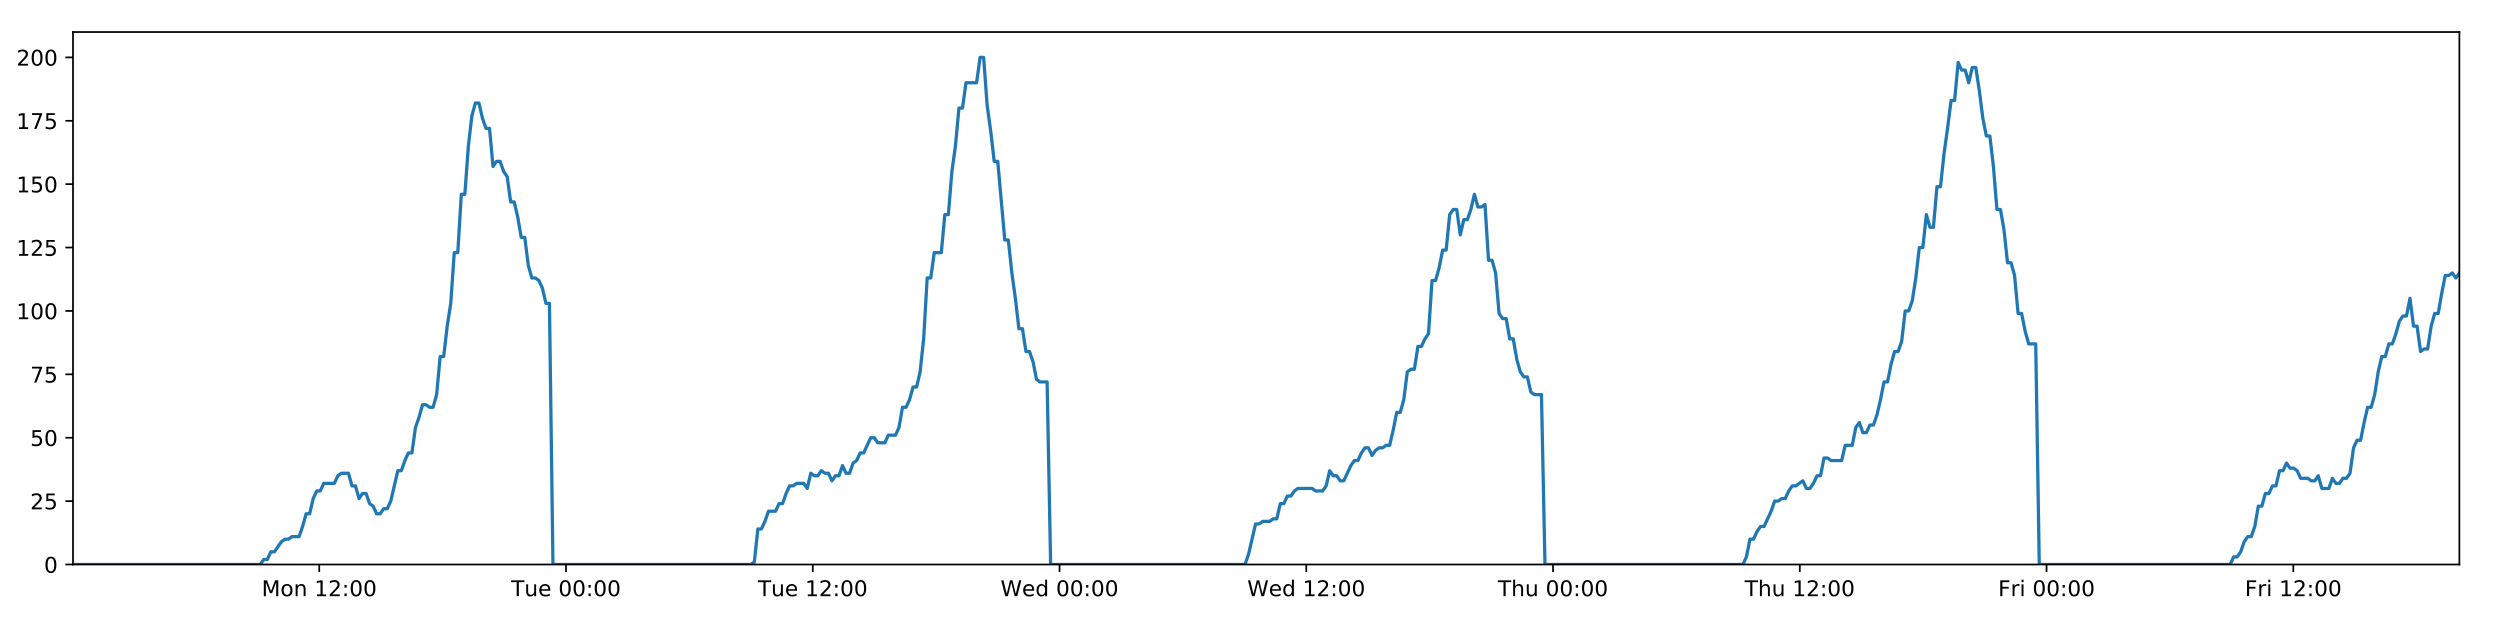
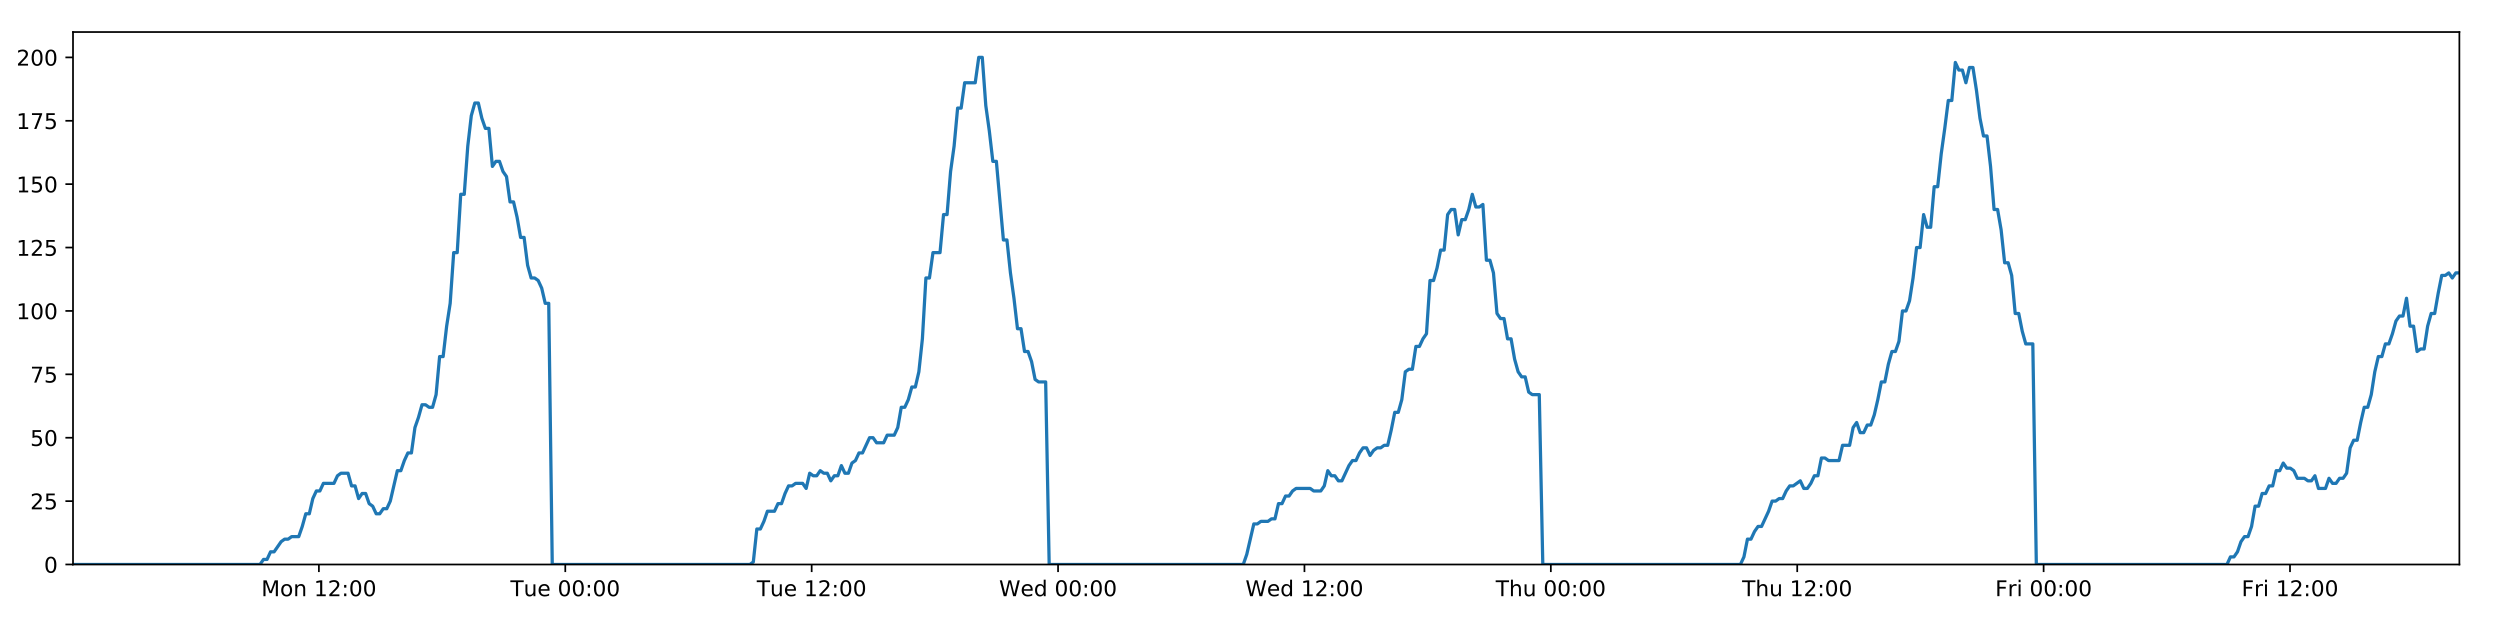
<svg xmlns="http://www.w3.org/2000/svg" xmlns:xlink="http://www.w3.org/1999/xlink" height="288pt" version="1.1" viewBox="0 0 1152 288" width="1152pt">
  <defs>
    <style type="text/css">
*{stroke-linecap:butt;stroke-linejoin:round;}
  </style>
  </defs>
  <g id="figure_1">
    <g id="patch_1">
      <path d="M 0 288  L 1152 288  L 1152 0  L 0 0  z " style="fill:#ffffff;" />
    </g>
    <g id="axes_1">
      <g id="patch_2">
        <path d="M 33.64 260.12  L 1133.28 260.12  L 1133.28 14.76  L 33.64 14.76  z " style="fill:#ffffff;" />
      </g>
      <g id="matplotlib.axis_1">
        <g id="xtick_1">
          <g id="line2d_1">
            <defs>
-               <path d="M 0 0  L 0 3.5  " id="m8db3d9009c" style="stroke:#000000;stroke-width:0.8;" />
-             </defs>
-             <g>
-               <use style="stroke:#000000;stroke-width:0.8;" x="147.115" xlink:href="#m8db3d9009c" y="260.12" />
+               <path d="M 0 0  L 0 3.5  " id="m911cddcd19" style="stroke:#000000;stroke-width:0.8;" />
+             </defs>
+             <g>
+               <use style="stroke:#000000;stroke-width:0.8;" x="146.946" xlink:href="#m911cddcd19" y="260.12" />
            </g>
          </g>
          <g id="text_1">
            <defs>
              <path d="M 9.812 72.906  L 24.516 72.906  L 43.109 23.297  L 61.812 72.906  L 76.516 72.906  L 76.516 0  L 66.891 0  L 66.891 64.016  L 48.094 14.016  L 38.188 14.016  L 19.391 64.016  L 19.391 0  L 9.812 0  z " id="DejaVuSans-77" />
              <path d="M 30.609 48.391  Q 23.391 48.391 19.188 42.75  Q 14.984 37.109 14.984 27.297  Q 14.984 17.484 19.156 11.844  Q 23.344 6.203 30.609 6.203  Q 37.797 6.203 41.984 11.859  Q 46.188 17.531 46.188 27.297  Q 46.188 37.016 41.984 42.703  Q 37.797 48.391 30.609 48.391  z M 30.609 56  Q 42.328 56 49.016 48.375  Q 55.719 40.766 55.719 27.297  Q 55.719 13.875 49.016 6.219  Q 42.328 -1.422 30.609 -1.422  Q 18.844 -1.422 12.172 6.219  Q 5.516 13.875 5.516 27.297  Q 5.516 40.766 12.172 48.375  Q 18.844 56 30.609 56  z " id="DejaVuSans-111" />
              <path d="M 54.891 33.016  L 54.891 0  L 45.906 0  L 45.906 32.719  Q 45.906 40.484 42.875 44.328  Q 39.844 48.188 33.797 48.188  Q 26.516 48.188 22.312 43.547  Q 18.109 38.922 18.109 30.906  L 18.109 0  L 9.078 0  L 9.078 54.688  L 18.109 54.688  L 18.109 46.188  Q 21.344 51.125 25.703 53.562  Q 30.078 56 35.797 56  Q 45.219 56 50.047 50.172  Q 54.891 44.344 54.891 33.016  z " id="DejaVuSans-110" />
              <path id="DejaVuSans-32" />
              <path d="M 12.406 8.297  L 28.516 8.297  L 28.516 63.922  L 10.984 60.406  L 10.984 69.391  L 28.422 72.906  L 38.281 72.906  L 38.281 8.297  L 54.391 8.297  L 54.391 0  L 12.406 0  z " id="DejaVuSans-49" />
              <path d="M 19.188 8.297  L 53.609 8.297  L 53.609 0  L 7.328 0  L 7.328 8.297  Q 12.938 14.109 22.625 23.891  Q 32.328 33.688 34.812 36.531  Q 39.547 41.844 41.422 45.531  Q 43.312 49.219 43.312 52.781  Q 43.312 58.594 39.234 62.25  Q 35.156 65.922 28.609 65.922  Q 23.969 65.922 18.812 64.312  Q 13.672 62.703 7.812 59.422  L 7.812 69.391  Q 13.766 71.781 18.938 73  Q 24.125 74.219 28.422 74.219  Q 39.75 74.219 46.484 68.547  Q 53.219 62.891 53.219 53.422  Q 53.219 48.922 51.531 44.891  Q 49.859 40.875 45.406 35.406  Q 44.188 33.984 37.641 27.219  Q 31.109 20.453 19.188 8.297  z " id="DejaVuSans-50" />
              <path d="M 11.719 12.406  L 22.016 12.406  L 22.016 0  L 11.719 0  z M 11.719 51.703  L 22.016 51.703  L 22.016 39.312  L 11.719 39.312  z " id="DejaVuSans-58" />
              <path d="M 31.781 66.406  Q 24.172 66.406 20.328 58.906  Q 16.5 51.422 16.5 36.375  Q 16.5 21.391 20.328 13.891  Q 24.172 6.391 31.781 6.391  Q 39.453 6.391 43.281 13.891  Q 47.125 21.391 47.125 36.375  Q 47.125 51.422 43.281 58.906  Q 39.453 66.406 31.781 66.406  z M 31.781 74.219  Q 44.047 74.219 50.516 64.516  Q 56.984 54.828 56.984 36.375  Q 56.984 17.969 50.516 8.266  Q 44.047 -1.422 31.781 -1.422  Q 19.531 -1.422 13.062 8.266  Q 6.594 17.969 6.594 36.375  Q 6.594 54.828 13.062 64.516  Q 19.531 74.219 31.781 74.219  z " id="DejaVuSans-48" />
            </defs>
-             <g transform="translate(120.5741 274.7184)scale(0.1 -0.1)">
+             <g transform="translate(120.4051 274.7184)scale(0.1 -0.1)">
              <use xlink:href="#DejaVuSans-77" />
              <use x="86.279" xlink:href="#DejaVuSans-111" />
              <use x="147.461" xlink:href="#DejaVuSans-110" />
              <use x="210.84" xlink:href="#DejaVuSans-32" />
              <use x="242.627" xlink:href="#DejaVuSans-49" />
              <use x="306.25" xlink:href="#DejaVuSans-50" />
              <use x="369.873" xlink:href="#DejaVuSans-58" />
              <use x="403.564" xlink:href="#DejaVuSans-48" />
              <use x="467.188" xlink:href="#DejaVuSans-48" />
            </g>
          </g>
        </g>
        <g id="xtick_2">
          <g id="line2d_2">
            <g>
-               <use style="stroke:#000000;stroke-width:0.8;" x="260.82" xlink:href="#m8db3d9009c" y="260.12" />
+               <use style="stroke:#000000;stroke-width:0.8;" x="260.482" xlink:href="#m911cddcd19" y="260.12" />
            </g>
          </g>
          <g id="text_2">
            <defs>
              <path d="M -0.297 72.906  L 61.375 72.906  L 61.375 64.594  L 35.5 64.594  L 35.5 0  L 25.594 0  L 25.594 64.594  L -0.297 64.594  z " id="DejaVuSans-84" />
              <path d="M 8.5 21.578  L 8.5 54.688  L 17.484 54.688  L 17.484 21.922  Q 17.484 14.156 20.5 10.266  Q 23.531 6.391 29.594 6.391  Q 36.859 6.391 41.078 11.031  Q 45.312 15.672 45.312 23.688  L 45.312 54.688  L 54.297 54.688  L 54.297 0  L 45.312 0  L 45.312 8.406  Q 42.047 3.422 37.719 1  Q 33.406 -1.422 27.688 -1.422  Q 18.266 -1.422 13.375 4.438  Q 8.5 10.297 8.5 21.578  z M 31.109 56  z " id="DejaVuSans-117" />
              <path d="M 56.203 29.594  L 56.203 25.203  L 14.891 25.203  Q 15.484 15.922 20.484 11.062  Q 25.484 6.203 34.422 6.203  Q 39.594 6.203 44.453 7.469  Q 49.312 8.734 54.109 11.281  L 54.109 2.781  Q 49.266 0.734 44.188 -0.344  Q 39.109 -1.422 33.891 -1.422  Q 20.797 -1.422 13.156 6.188  Q 5.516 13.812 5.516 26.812  Q 5.516 40.234 12.766 48.109  Q 20.016 56 32.328 56  Q 43.359 56 49.781 48.891  Q 56.203 41.797 56.203 29.594  z M 47.219 32.234  Q 47.125 39.594 43.094 43.984  Q 39.062 48.391 32.422 48.391  Q 24.906 48.391 20.391 44.141  Q 15.875 39.891 15.188 32.172  z " id="DejaVuSans-101" />
            </defs>
-             <g transform="translate(235.5339 274.7184)scale(0.1 -0.1)">
+             <g transform="translate(235.1958 274.7184)scale(0.1 -0.1)">
              <use xlink:href="#DejaVuSans-84" />
              <use x="60.85" xlink:href="#DejaVuSans-117" />
              <use x="124.229" xlink:href="#DejaVuSans-101" />
              <use x="185.752" xlink:href="#DejaVuSans-32" />
              <use x="217.539" xlink:href="#DejaVuSans-48" />
              <use x="281.162" xlink:href="#DejaVuSans-48" />
              <use x="344.785" xlink:href="#DejaVuSans-58" />
              <use x="378.477" xlink:href="#DejaVuSans-48" />
              <use x="442.1" xlink:href="#DejaVuSans-48" />
            </g>
          </g>
        </g>
        <g id="xtick_3">
          <g id="line2d_3">
            <g>
-               <use style="stroke:#000000;stroke-width:0.8;" x="374.525" xlink:href="#m8db3d9009c" y="260.12" />
+               <use style="stroke:#000000;stroke-width:0.8;" x="374.018" xlink:href="#m911cddcd19" y="260.12" />
            </g>
          </g>
          <g id="text_3">
-             <g transform="translate(349.2391 274.7184)scale(0.1 -0.1)">
+             <g transform="translate(348.7317 274.7184)scale(0.1 -0.1)">
              <use xlink:href="#DejaVuSans-84" />
              <use x="60.85" xlink:href="#DejaVuSans-117" />
              <use x="124.229" xlink:href="#DejaVuSans-101" />
              <use x="185.752" xlink:href="#DejaVuSans-32" />
              <use x="217.539" xlink:href="#DejaVuSans-49" />
              <use x="281.162" xlink:href="#DejaVuSans-50" />
              <use x="344.785" xlink:href="#DejaVuSans-58" />
              <use x="378.477" xlink:href="#DejaVuSans-48" />
              <use x="442.1" xlink:href="#DejaVuSans-48" />
            </g>
          </g>
        </g>
        <g id="xtick_4">
          <g id="line2d_4">
            <g>
-               <use style="stroke:#000000;stroke-width:0.8;" x="488.23" xlink:href="#m8db3d9009c" y="260.12" />
+               <use style="stroke:#000000;stroke-width:0.8;" x="487.554" xlink:href="#m911cddcd19" y="260.12" />
            </g>
          </g>
          <g id="text_4">
            <defs>
              <path d="M 3.328 72.906  L 13.281 72.906  L 28.609 11.281  L 43.891 72.906  L 54.984 72.906  L 70.312 11.281  L 85.594 72.906  L 95.609 72.906  L 77.297 0  L 64.891 0  L 49.516 63.281  L 33.984 0  L 21.578 0  z " id="DejaVuSans-87" />
              <path d="M 45.406 46.391  L 45.406 75.984  L 54.391 75.984  L 54.391 0  L 45.406 0  L 45.406 8.203  Q 42.578 3.328 38.25 0.953  Q 33.938 -1.422 27.875 -1.422  Q 17.969 -1.422 11.734 6.484  Q 5.516 14.406 5.516 27.297  Q 5.516 40.188 11.734 48.094  Q 17.969 56 27.875 56  Q 33.938 56 38.25 53.625  Q 42.578 51.266 45.406 46.391  z M 14.797 27.297  Q 14.797 17.391 18.875 11.75  Q 22.953 6.109 30.078 6.109  Q 37.203 6.109 41.297 11.75  Q 45.406 17.391 45.406 27.297  Q 45.406 37.203 41.297 42.844  Q 37.203 48.484 30.078 48.484  Q 22.953 48.484 18.875 42.844  Q 14.797 37.203 14.797 27.297  z " id="DejaVuSans-100" />
            </defs>
-             <g transform="translate(461.0412 274.7184)scale(0.1 -0.1)">
+             <g transform="translate(460.3645 274.7184)scale(0.1 -0.1)">
              <use xlink:href="#DejaVuSans-87" />
              <use x="98.799" xlink:href="#DejaVuSans-101" />
              <use x="160.322" xlink:href="#DejaVuSans-100" />
              <use x="223.799" xlink:href="#DejaVuSans-32" />
              <use x="255.586" xlink:href="#DejaVuSans-48" />
              <use x="319.209" xlink:href="#DejaVuSans-48" />
              <use x="382.832" xlink:href="#DejaVuSans-58" />
              <use x="416.523" xlink:href="#DejaVuSans-48" />
              <use x="480.146" xlink:href="#DejaVuSans-48" />
            </g>
          </g>
        </g>
        <g id="xtick_5">
          <g id="line2d_5">
            <g>
-               <use style="stroke:#000000;stroke-width:0.8;" x="601.935" xlink:href="#m8db3d9009c" y="260.12" />
+               <use style="stroke:#000000;stroke-width:0.8;" x="601.09" xlink:href="#m911cddcd19" y="260.12" />
            </g>
          </g>
          <g id="text_5">
-             <g transform="translate(574.7464 274.7184)scale(0.1 -0.1)">
+             <g transform="translate(573.9004 274.7184)scale(0.1 -0.1)">
              <use xlink:href="#DejaVuSans-87" />
              <use x="98.799" xlink:href="#DejaVuSans-101" />
              <use x="160.322" xlink:href="#DejaVuSans-100" />
              <use x="223.799" xlink:href="#DejaVuSans-32" />
              <use x="255.586" xlink:href="#DejaVuSans-49" />
              <use x="319.209" xlink:href="#DejaVuSans-50" />
              <use x="382.832" xlink:href="#DejaVuSans-58" />
              <use x="416.523" xlink:href="#DejaVuSans-48" />
              <use x="480.146" xlink:href="#DejaVuSans-48" />
            </g>
          </g>
        </g>
        <g id="xtick_6">
          <g id="line2d_6">
            <g>
-               <use style="stroke:#000000;stroke-width:0.8;" x="715.641" xlink:href="#m8db3d9009c" y="260.12" />
+               <use style="stroke:#000000;stroke-width:0.8;" x="714.625" xlink:href="#m911cddcd19" y="260.12" />
            </g>
          </g>
          <g id="text_6">
            <defs>
              <path d="M 54.891 33.016  L 54.891 0  L 45.906 0  L 45.906 32.719  Q 45.906 40.484 42.875 44.328  Q 39.844 48.188 33.797 48.188  Q 26.516 48.188 22.312 43.547  Q 18.109 38.922 18.109 30.906  L 18.109 0  L 9.078 0  L 9.078 75.984  L 18.109 75.984  L 18.109 46.188  Q 21.344 51.125 25.703 53.562  Q 30.078 56 35.797 56  Q 45.219 56 50.047 50.172  Q 54.891 44.344 54.891 33.016  z " id="DejaVuSans-104" />
            </defs>
-             <g transform="translate(690.2508 274.7184)scale(0.1 -0.1)">
+             <g transform="translate(689.2356 274.7184)scale(0.1 -0.1)">
              <use xlink:href="#DejaVuSans-84" />
              <use x="61.084" xlink:href="#DejaVuSans-104" />
              <use x="124.463" xlink:href="#DejaVuSans-117" />
              <use x="187.842" xlink:href="#DejaVuSans-32" />
              <use x="219.629" xlink:href="#DejaVuSans-48" />
              <use x="283.252" xlink:href="#DejaVuSans-48" />
              <use x="346.875" xlink:href="#DejaVuSans-58" />
              <use x="380.566" xlink:href="#DejaVuSans-48" />
              <use x="444.189" xlink:href="#DejaVuSans-48" />
            </g>
          </g>
        </g>
        <g id="xtick_7">
          <g id="line2d_7">
            <g>
-               <use style="stroke:#000000;stroke-width:0.8;" x="829.346" xlink:href="#m8db3d9009c" y="260.12" />
+               <use style="stroke:#000000;stroke-width:0.8;" x="828.161" xlink:href="#m911cddcd19" y="260.12" />
            </g>
          </g>
          <g id="text_7">
-             <g transform="translate(803.956 274.7184)scale(0.1 -0.1)">
+             <g transform="translate(802.7715 274.7184)scale(0.1 -0.1)">
              <use xlink:href="#DejaVuSans-84" />
              <use x="61.084" xlink:href="#DejaVuSans-104" />
              <use x="124.463" xlink:href="#DejaVuSans-117" />
              <use x="187.842" xlink:href="#DejaVuSans-32" />
              <use x="219.629" xlink:href="#DejaVuSans-49" />
              <use x="283.252" xlink:href="#DejaVuSans-50" />
              <use x="346.875" xlink:href="#DejaVuSans-58" />
              <use x="380.566" xlink:href="#DejaVuSans-48" />
              <use x="444.189" xlink:href="#DejaVuSans-48" />
            </g>
          </g>
        </g>
        <g id="xtick_8">
          <g id="line2d_8">
            <g>
-               <use style="stroke:#000000;stroke-width:0.8;" x="943.051" xlink:href="#m8db3d9009c" y="260.12" />
+               <use style="stroke:#000000;stroke-width:0.8;" x="941.697" xlink:href="#m911cddcd19" y="260.12" />
            </g>
          </g>
          <g id="text_8">
            <defs>
              <path d="M 9.812 72.906  L 51.703 72.906  L 51.703 64.594  L 19.672 64.594  L 19.672 43.109  L 48.578 43.109  L 48.578 34.812  L 19.672 34.812  L 19.672 0  L 9.812 0  z " id="DejaVuSans-70" />
              <path d="M 41.109 46.297  Q 39.594 47.172 37.812 47.578  Q 36.031 48 33.891 48  Q 26.266 48 22.188 43.047  Q 18.109 38.094 18.109 28.812  L 18.109 0  L 9.078 0  L 9.078 54.688  L 18.109 54.688  L 18.109 46.188  Q 20.953 51.172 25.484 53.578  Q 30.031 56 36.531 56  Q 37.453 56 38.578 55.875  Q 39.703 55.766 41.062 55.516  z " id="DejaVuSans-114" />
              <path d="M 9.422 54.688  L 18.406 54.688  L 18.406 0  L 9.422 0  z M 9.422 75.984  L 18.406 75.984  L 18.406 64.594  L 9.422 64.594  z " id="DejaVuSans-105" />
            </defs>
-             <g transform="translate(920.7378 274.7184)scale(0.1 -0.1)">
+             <g transform="translate(919.384 274.7184)scale(0.1 -0.1)">
              <use xlink:href="#DejaVuSans-70" />
              <use x="57.41" xlink:href="#DejaVuSans-114" />
              <use x="98.523" xlink:href="#DejaVuSans-105" />
              <use x="126.307" xlink:href="#DejaVuSans-32" />
              <use x="158.094" xlink:href="#DejaVuSans-48" />
              <use x="221.717" xlink:href="#DejaVuSans-48" />
              <use x="285.34" xlink:href="#DejaVuSans-58" />
              <use x="319.031" xlink:href="#DejaVuSans-48" />
              <use x="382.654" xlink:href="#DejaVuSans-48" />
            </g>
          </g>
        </g>
        <g id="xtick_9">
          <g id="line2d_9">
            <g>
-               <use style="stroke:#000000;stroke-width:0.8;" x="1056.756" xlink:href="#m8db3d9009c" y="260.12" />
+               <use style="stroke:#000000;stroke-width:0.8;" x="1055.233" xlink:href="#m911cddcd19" y="260.12" />
            </g>
          </g>
          <g id="text_9">
-             <g transform="translate(1034.443 274.7184)scale(0.1 -0.1)">
+             <g transform="translate(1032.92 274.7184)scale(0.1 -0.1)">
              <use xlink:href="#DejaVuSans-70" />
              <use x="57.41" xlink:href="#DejaVuSans-114" />
              <use x="98.523" xlink:href="#DejaVuSans-105" />
              <use x="126.307" xlink:href="#DejaVuSans-32" />
              <use x="158.094" xlink:href="#DejaVuSans-49" />
              <use x="221.717" xlink:href="#DejaVuSans-50" />
              <use x="285.34" xlink:href="#DejaVuSans-58" />
              <use x="319.031" xlink:href="#DejaVuSans-48" />
              <use x="382.654" xlink:href="#DejaVuSans-48" />
            </g>
          </g>
        </g>
      </g>
      <g id="matplotlib.axis_2">
        <g id="ytick_1">
          <g id="line2d_10">
            <defs>
-               <path d="M 0 0  L -3.5 0  " id="m1afb67e8e8" style="stroke:#000000;stroke-width:0.8;" />
-             </defs>
-             <g>
-               <use style="stroke:#000000;stroke-width:0.8;" x="33.64" xlink:href="#m1afb67e8e8" y="260.12" />
+               <path d="M 0 0  L -3.5 0  " id="m5420ac253d" style="stroke:#000000;stroke-width:0.8;" />
+             </defs>
+             <g>
+               <use style="stroke:#000000;stroke-width:0.8;" x="33.64" xlink:href="#m5420ac253d" y="260.12" />
            </g>
          </g>
          <g id="text_10">
            <g transform="translate(20.2775 263.9192)scale(0.1 -0.1)">
              <use xlink:href="#DejaVuSans-48" />
            </g>
          </g>
        </g>
        <g id="ytick_2">
          <g id="line2d_11">
            <g>
-               <use style="stroke:#000000;stroke-width:0.8;" x="33.64" xlink:href="#m1afb67e8e8" y="230.91" />
+               <use style="stroke:#000000;stroke-width:0.8;" x="33.64" xlink:href="#m5420ac253d" y="230.91" />
            </g>
          </g>
          <g id="text_11">
            <defs>
              <path d="M 10.797 72.906  L 49.516 72.906  L 49.516 64.594  L 19.828 64.594  L 19.828 46.734  Q 21.969 47.469 24.109 47.828  Q 26.266 48.188 28.422 48.188  Q 40.625 48.188 47.75 41.5  Q 54.891 34.812 54.891 23.391  Q 54.891 11.625 47.562 5.094  Q 40.234 -1.422 26.906 -1.422  Q 22.312 -1.422 17.547 -0.641  Q 12.797 0.141 7.719 1.703  L 7.719 11.625  Q 12.109 9.234 16.797 8.062  Q 21.484 6.891 26.703 6.891  Q 35.156 6.891 40.078 11.328  Q 45.016 15.766 45.016 23.391  Q 45.016 31 40.078 35.438  Q 35.156 39.891 26.703 39.891  Q 22.75 39.891 18.812 39.016  Q 14.891 38.141 10.797 36.281  z " id="DejaVuSans-53" />
            </defs>
            <g transform="translate(13.915 234.7097)scale(0.1 -0.1)">
              <use xlink:href="#DejaVuSans-50" />
              <use x="63.623" xlink:href="#DejaVuSans-53" />
            </g>
          </g>
        </g>
        <g id="ytick_3">
          <g id="line2d_12">
            <g>
-               <use style="stroke:#000000;stroke-width:0.8;" x="33.64" xlink:href="#m1afb67e8e8" y="201.701" />
+               <use style="stroke:#000000;stroke-width:0.8;" x="33.64" xlink:href="#m5420ac253d" y="201.701" />
            </g>
          </g>
          <g id="text_12">
            <g transform="translate(13.915 205.5002)scale(0.1 -0.1)">
              <use xlink:href="#DejaVuSans-53" />
              <use x="63.623" xlink:href="#DejaVuSans-48" />
            </g>
          </g>
        </g>
        <g id="ytick_4">
          <g id="line2d_13">
            <g>
-               <use style="stroke:#000000;stroke-width:0.8;" x="33.64" xlink:href="#m1afb67e8e8" y="172.491" />
+               <use style="stroke:#000000;stroke-width:0.8;" x="33.64" xlink:href="#m5420ac253d" y="172.491" />
            </g>
          </g>
          <g id="text_13">
            <defs>
              <path d="M 8.203 72.906  L 55.078 72.906  L 55.078 68.703  L 28.609 0  L 18.312 0  L 43.219 64.594  L 8.203 64.594  z " id="DejaVuSans-55" />
            </defs>
            <g transform="translate(13.915 176.2906)scale(0.1 -0.1)">
              <use xlink:href="#DejaVuSans-55" />
              <use x="63.623" xlink:href="#DejaVuSans-53" />
            </g>
          </g>
        </g>
        <g id="ytick_5">
          <g id="line2d_14">
            <g>
-               <use style="stroke:#000000;stroke-width:0.8;" x="33.64" xlink:href="#m1afb67e8e8" y="143.282" />
+               <use style="stroke:#000000;stroke-width:0.8;" x="33.64" xlink:href="#m5420ac253d" y="143.282" />
            </g>
          </g>
          <g id="text_14">
            <g transform="translate(7.5525 147.0811)scale(0.1 -0.1)">
              <use xlink:href="#DejaVuSans-49" />
              <use x="63.623" xlink:href="#DejaVuSans-48" />
              <use x="127.246" xlink:href="#DejaVuSans-48" />
            </g>
          </g>
        </g>
        <g id="ytick_6">
          <g id="line2d_15">
            <g>
-               <use style="stroke:#000000;stroke-width:0.8;" x="33.64" xlink:href="#m1afb67e8e8" y="114.072" />
+               <use style="stroke:#000000;stroke-width:0.8;" x="33.64" xlink:href="#m5420ac253d" y="114.072" />
            </g>
          </g>
          <g id="text_15">
            <g transform="translate(7.5525 117.8716)scale(0.1 -0.1)">
              <use xlink:href="#DejaVuSans-49" />
              <use x="63.623" xlink:href="#DejaVuSans-50" />
              <use x="127.246" xlink:href="#DejaVuSans-53" />
            </g>
          </g>
        </g>
        <g id="ytick_7">
          <g id="line2d_16">
            <g>
-               <use style="stroke:#000000;stroke-width:0.8;" x="33.64" xlink:href="#m1afb67e8e8" y="84.863" />
+               <use style="stroke:#000000;stroke-width:0.8;" x="33.64" xlink:href="#m5420ac253d" y="84.863" />
            </g>
          </g>
          <g id="text_16">
            <g transform="translate(7.5525 88.66208)scale(0.1 -0.1)">
              <use xlink:href="#DejaVuSans-49" />
              <use x="63.623" xlink:href="#DejaVuSans-53" />
              <use x="127.246" xlink:href="#DejaVuSans-48" />
            </g>
          </g>
        </g>
        <g id="ytick_8">
          <g id="line2d_17">
            <g>
-               <use style="stroke:#000000;stroke-width:0.8;" x="33.64" xlink:href="#m1afb67e8e8" y="55.653" />
+               <use style="stroke:#000000;stroke-width:0.8;" x="33.64" xlink:href="#m5420ac253d" y="55.653" />
            </g>
          </g>
          <g id="text_17">
            <g transform="translate(7.5525 59.45255)scale(0.1 -0.1)">
              <use xlink:href="#DejaVuSans-49" />
              <use x="63.623" xlink:href="#DejaVuSans-55" />
              <use x="127.246" xlink:href="#DejaVuSans-53" />
            </g>
          </g>
        </g>
        <g id="ytick_9">
          <g id="line2d_18">
            <g>
-               <use style="stroke:#000000;stroke-width:0.8;" x="33.64" xlink:href="#m1afb67e8e8" y="26.444" />
+               <use style="stroke:#000000;stroke-width:0.8;" x="33.64" xlink:href="#m5420ac253d" y="26.444" />
            </g>
          </g>
          <g id="text_18">
            <g transform="translate(7.5525 30.24303)scale(0.1 -0.1)">
              <use xlink:href="#DejaVuSans-50" />
              <use x="63.623" xlink:href="#DejaVuSans-48" />
              <use x="127.246" xlink:href="#DejaVuSans-48" />
            </g>
          </g>
        </g>
      </g>
      <g id="line2d_19">
-         <path clip-path="url(#p292666fb9c)" d="M 33.64 260.12  L 119.929 260.12  L 121.555 257.783  L 123.182 257.783  L 124.808 254.278  L 126.435 254.278  L 129.685 249.605  L 131.311 248.436  L 132.936 248.436  L 134.56 247.268  L 137.811 247.268  L 139.437 242.594  L 141.062 236.752  L 142.686 236.752  L 144.312 229.742  L 145.939 226.237  L 147.564 226.237  L 149.189 222.732  L 154.063 222.732  L 155.688 219.227  L 157.312 218.058  L 160.563 218.058  L 162.187 223.9  L 163.812 223.9  L 165.439 229.742  L 167.064 227.405  L 168.689 227.405  L 170.314 232.079  L 171.938 233.247  L 173.564 236.752  L 175.189 236.752  L 176.816 234.416  L 178.439 234.416  L 180.064 230.91  L 183.312 216.89  L 184.936 216.89  L 186.561 212.216  L 188.186 208.711  L 189.813 208.711  L 191.437 197.027  L 193.068 192.354  L 194.699 186.512  L 196.323 186.512  L 197.948 187.68  L 199.572 187.68  L 201.198 181.838  L 202.823 164.313  L 204.446 164.313  L 206.071 150.292  L 207.697 139.777  L 209.323 116.409  L 210.947 116.409  L 212.571 89.536  L 214.198 89.536  L 215.822 67.337  L 217.446 53.317  L 219.069 47.475  L 220.693 47.475  L 222.318 54.485  L 223.941 59.158  L 225.567 59.158  L 227.192 76.684  L 228.816 74.347  L 230.443 74.347  L 232.069 79.021  L 233.692 81.358  L 235.319 93.042  L 236.942 93.042  L 238.566 100.052  L 240.19 109.399  L 241.813 109.399  L 243.438 122.251  L 245.062 128.093  L 246.688 128.093  L 248.311 129.261  L 249.936 132.766  L 251.56 139.777  L 253.182 139.777  L 254.805 260.12  L 345.995 260.12  L 347.593 258.952  L 349.222 243.763  L 350.85 243.763  L 352.477 240.258  L 354.102 235.584  L 357.357 235.584  L 358.981 232.079  L 360.606 232.079  L 362.231 227.405  L 363.856 223.9  L 365.48 223.9  L 367.106 222.732  L 370.354 222.732  L 371.979 225.069  L 373.607 218.058  L 375.234 219.227  L 376.858 219.227  L 378.483 216.89  L 380.108 218.058  L 381.734 218.058  L 383.358 221.563  L 384.981 219.227  L 386.606 219.227  L 388.233 214.553  L 389.856 218.058  L 391.48 218.058  L 393.103 213.385  L 394.73 212.216  L 396.357 208.711  L 397.983 208.711  L 401.231 201.701  L 402.858 201.701  L 404.484 204.038  L 407.744 204.038  L 409.367 200.533  L 412.618 200.533  L 414.245 197.027  L 415.87 187.68  L 417.494 187.68  L 419.118 184.175  L 420.742 178.333  L 422.367 178.333  L 423.994 171.323  L 425.619 156.134  L 427.244 128.093  L 428.873 128.093  L 430.504 116.409  L 433.753 116.409  L 435.382 98.883  L 437.007 98.883  L 438.631 79.021  L 440.255 67.337  L 441.879 49.811  L 443.503 49.811  L 445.129 38.128  L 450.001 38.128  L 451.629 26.444  L 453.256 26.444  L 454.88 48.643  L 456.505 60.327  L 458.129 74.347  L 459.757 74.347  L 463.004 110.567  L 464.632 110.567  L 466.256 125.756  L 467.88 137.44  L 469.504 151.461  L 471.133 151.461  L 472.757 161.976  L 474.382 161.976  L 476.011 166.65  L 477.634 174.828  L 479.259 175.997  L 482.509 175.997  L 484.132 260.12  L 573.696 260.12  L 575.32 255.446  L 578.57 241.426  L 580.197 241.426  L 581.821 240.258  L 585.075 240.258  L 586.699 239.089  L 588.324 239.089  L 589.951 232.079  L 591.577 232.079  L 593.202 228.574  L 594.829 228.574  L 596.454 226.237  L 598.08 225.069  L 604.583 225.069  L 606.214 226.237  L 609.462 226.237  L 611.086 223.9  L 612.713 216.89  L 614.337 219.227  L 615.964 219.227  L 617.591 221.563  L 619.215 221.563  L 622.464 214.553  L 624.091 212.216  L 625.718 212.216  L 627.342 208.711  L 628.968 206.374  L 630.596 206.374  L 632.22 209.88  L 633.847 207.543  L 635.473 206.374  L 637.1 206.374  L 638.729 205.206  L 640.353 205.206  L 641.978 198.196  L 643.604 190.017  L 645.233 190.017  L 646.861 184.175  L 648.487 171.323  L 650.111 170.155  L 651.74 170.155  L 653.368 159.639  L 654.995 159.639  L 656.621 156.134  L 658.248 153.797  L 659.875 129.261  L 661.514 129.261  L 663.139 123.419  L 664.764 115.241  L 666.39 115.241  L 668.016 98.883  L 669.64 96.547  L 671.265 96.547  L 672.891 108.23  L 674.521 101.22  L 676.144 101.22  L 677.768 96.547  L 679.396 89.536  L 681.027 95.378  L 682.655 95.378  L 684.282 94.21  L 685.91 119.914  L 687.537 119.914  L 689.16 125.756  L 690.787 144.45  L 692.414 146.787  L 694.041 146.787  L 695.668 156.134  L 697.291 156.134  L 698.918 165.481  L 700.546 171.323  L 702.169 173.66  L 703.797 173.66  L 705.424 180.67  L 707.048 181.838  L 710.302 181.838  L 711.929 260.12  L 803.13 260.12  L 804.754 256.615  L 806.377 248.436  L 808.001 248.436  L 809.628 244.931  L 811.252 242.594  L 812.877 242.594  L 816.129 235.584  L 817.755 230.91  L 819.382 230.91  L 821.006 229.742  L 822.631 229.742  L 824.255 226.237  L 825.883 223.9  L 827.508 223.9  L 830.758 221.563  L 832.383 225.069  L 834.009 225.069  L 835.634 222.732  L 837.26 219.227  L 838.885 219.227  L 840.51 211.048  L 842.135 211.048  L 843.76 212.216  L 848.637 212.216  L 850.264 205.206  L 853.514 205.206  L 855.14 197.027  L 856.766 194.691  L 858.393 199.364  L 860.02 199.364  L 861.654 195.859  L 863.279 195.859  L 864.903 191.186  L 866.528 184.175  L 868.153 175.997  L 869.78 175.997  L 871.405 167.818  L 873.033 161.976  L 874.659 161.976  L 876.287 157.302  L 877.914 143.282  L 879.543 143.282  L 881.171 138.608  L 882.797 128.093  L 884.424 114.072  L 886.05 114.072  L 887.674 98.883  L 889.298 104.725  L 890.923 104.725  L 892.549 86.031  L 894.173 86.031  L 895.805 70.842  L 897.43 59.158  L 899.056 46.306  L 900.684 46.306  L 902.312 28.781  L 903.939 32.286  L 905.563 32.286  L 907.189 38.128  L 908.812 31.117  L 910.436 31.117  L 912.06 41.633  L 913.685 54.485  L 915.31 62.664  L 916.934 62.664  L 918.557 76.684  L 920.188 96.547  L 921.811 96.547  L 923.438 105.894  L 925.065 121.083  L 926.689 121.083  L 928.313 126.925  L 929.939 144.45  L 931.566 144.45  L 933.19 152.629  L 934.814 158.471  L 938.065 158.471  L 939.689 260.12  L 1027.664 260.12  L 1029.262 256.615  L 1030.887 256.615  L 1032.512 254.278  L 1034.135 249.605  L 1035.76 247.268  L 1037.387 247.268  L 1039.013 242.594  L 1040.638 233.247  L 1042.263 233.247  L 1043.887 227.405  L 1045.511 227.405  L 1047.134 223.9  L 1048.762 223.9  L 1050.386 216.89  L 1052.01 216.89  L 1053.634 213.385  L 1055.258 215.722  L 1056.883 215.722  L 1058.507 216.89  L 1060.131 220.395  L 1063.387 220.395  L 1065.011 221.563  L 1066.635 221.563  L 1068.259 219.227  L 1069.884 225.069  L 1073.131 225.069  L 1074.754 220.395  L 1076.38 222.732  L 1078.006 222.732  L 1079.631 220.395  L 1081.259 220.395  L 1082.883 218.058  L 1084.507 206.374  L 1086.131 202.869  L 1087.757 202.869  L 1089.38 194.691  L 1091.005 187.68  L 1092.628 187.68  L 1094.256 181.838  L 1095.886 171.323  L 1097.512 164.313  L 1099.141 164.313  L 1100.764 158.471  L 1102.388 158.471  L 1104.017 153.797  L 1105.642 147.955  L 1107.268 145.619  L 1108.896 145.619  L 1110.521 137.44  L 1112.146 150.292  L 1113.77 150.292  L 1115.402 161.976  L 1117.027 160.808  L 1118.65 160.808  L 1120.274 150.292  L 1121.898 144.45  L 1123.525 144.45  L 1125.15 135.103  L 1126.774 126.925  L 1128.401 126.925  L 1130.026 125.756  L 1131.651 128.093  L 1133.28 125.756  L 1133.28 125.756  " style="fill:none;stroke:#1f77b4;stroke-linecap:square;stroke-width:1.5;" />
+         <path clip-path="url(#p740f0077d4)" d="M 33.64 260.12  L 119.801 260.12  L 121.424 257.783  L 123.048 257.783  L 124.673 254.278  L 126.297 254.278  L 129.542 249.605  L 131.166 248.436  L 132.788 248.436  L 134.41 247.268  L 137.656 247.268  L 139.279 242.594  L 140.902 236.752  L 142.524 236.752  L 144.147 229.742  L 145.772 226.237  L 147.395 226.237  L 149.017 222.732  L 153.884 222.732  L 155.506 219.227  L 157.128 218.058  L 160.374 218.058  L 161.996 223.9  L 163.618 223.9  L 165.243 229.742  L 166.865 227.405  L 168.488 227.405  L 170.11 232.079  L 171.732 233.247  L 173.356 236.752  L 174.978 236.752  L 176.603 234.416  L 178.224 234.416  L 179.846 230.91  L 183.09 216.89  L 184.711 216.89  L 186.333 212.216  L 187.956 208.711  L 189.58 208.711  L 191.202 197.027  L 192.831 192.354  L 194.459 186.512  L 196.081 186.512  L 197.704 187.68  L 199.325 187.68  L 200.948 181.838  L 202.571 164.313  L 204.192 164.313  L 205.815 150.292  L 207.438 139.777  L 209.061 116.409  L 210.683 116.409  L 212.304 89.536  L 213.929 89.536  L 215.551 67.337  L 217.172 53.317  L 218.793 47.475  L 220.415 47.475  L 222.037 54.485  L 223.658 59.158  L 225.281 59.158  L 226.904 76.684  L 228.525 74.347  L 230.15 74.347  L 231.773 79.021  L 233.394 81.358  L 235.018 93.042  L 236.64 93.042  L 238.261 100.052  L 239.883 109.399  L 241.503 109.399  L 243.125 122.251  L 244.747 128.093  L 246.371 128.093  L 247.992 129.261  L 249.614 132.766  L 251.235 139.777  L 252.856 139.777  L 254.476 260.12  L 345.53 260.12  L 347.125 258.952  L 348.752 243.763  L 350.377 243.763  L 352.003 240.258  L 353.625 235.584  L 356.875 235.584  L 358.497 232.079  L 360.119 232.079  L 361.742 227.405  L 363.365 223.9  L 364.986 223.9  L 366.61 222.732  L 369.853 222.732  L 371.475 225.069  L 373.101 218.058  L 374.726 219.227  L 376.347 219.227  L 377.97 216.89  L 379.592 218.058  L 381.216 218.058  L 382.837 221.563  L 384.458 219.227  L 386.081 219.227  L 387.705 214.553  L 389.326 218.058  L 390.947 218.058  L 392.568 213.385  L 394.193 212.216  L 395.817 208.711  L 397.441 208.711  L 400.684 201.701  L 402.308 201.701  L 403.932 204.038  L 407.187 204.038  L 408.808 200.533  L 412.054 200.533  L 413.679 197.027  L 415.301 187.68  L 416.923 187.68  L 418.544 184.175  L 420.166 178.333  L 421.788 178.333  L 423.413 171.323  L 425.036 156.134  L 426.658 128.093  L 428.285 128.093  L 429.914 116.409  L 433.157 116.409  L 434.784 98.883  L 436.407 98.883  L 438.028 79.021  L 439.65 67.337  L 441.271 49.811  L 442.893 49.811  L 444.517 38.128  L 449.381 38.128  L 451.007 26.444  L 452.632 26.444  L 454.253 48.643  L 455.875 60.327  L 457.497 74.347  L 459.122 74.347  L 462.365 110.567  L 463.991 110.567  L 465.612 125.756  L 467.234 137.44  L 468.855 151.461  L 470.481 151.461  L 472.103 161.976  L 473.726 161.976  L 475.352 166.65  L 476.973 174.828  L 478.596 175.997  L 481.841 175.997  L 483.462 260.12  L 572.892 260.12  L 574.514 255.446  L 577.758 241.426  L 579.383 241.426  L 581.005 240.258  L 584.254 240.258  L 585.876 239.089  L 587.498 239.089  L 589.122 232.079  L 590.746 232.079  L 592.369 228.574  L 593.993 228.574  L 595.616 226.237  L 597.24 225.069  L 603.733 225.069  L 605.362 226.237  L 608.605 226.237  L 610.227 223.9  L 611.851 216.89  L 613.472 219.227  L 615.097 219.227  L 616.722 221.563  L 618.343 221.563  L 621.587 214.553  L 623.212 212.216  L 624.837 212.216  L 626.458 208.711  L 628.082 206.374  L 629.707 206.374  L 631.329 209.88  L 632.953 207.543  L 634.577 206.374  L 636.202 206.374  L 637.828 205.206  L 639.45 205.206  L 641.073 198.196  L 642.696 190.017  L 644.323 190.017  L 645.948 184.175  L 647.572 171.323  L 649.193 170.155  L 650.82 170.155  L 652.445 159.639  L 654.07 159.639  L 655.693 156.134  L 657.318 153.797  L 658.943 129.261  L 660.58 129.261  L 662.202 123.419  L 663.825 115.241  L 665.448 115.241  L 667.071 98.883  L 668.693 96.547  L 670.316 96.547  L 671.939 108.23  L 673.567 101.22  L 675.188 101.22  L 676.809 96.547  L 678.435 89.536  L 680.063 95.378  L 681.689 95.378  L 683.313 94.21  L 684.939 119.914  L 686.563 119.914  L 688.184 125.756  L 689.809 144.45  L 691.433 146.787  L 693.058 146.787  L 694.682 156.134  L 696.303 156.134  L 697.928 165.481  L 699.553 171.323  L 701.174 173.66  L 702.8 173.66  L 704.424 180.67  L 706.045 181.838  L 709.295 181.838  L 710.92 260.12  L 801.985 260.12  L 803.606 256.615  L 805.226 248.436  L 806.848 248.436  L 808.473 244.931  L 810.095 242.594  L 811.717 242.594  L 814.964 235.584  L 816.587 230.91  L 818.213 230.91  L 819.834 229.742  L 821.457 229.742  L 823.078 226.237  L 824.703 223.9  L 826.326 223.9  L 829.572 221.563  L 831.194 225.069  L 832.818 225.069  L 834.44 222.732  L 836.063 219.227  L 837.686 219.227  L 839.309 211.048  L 840.932 211.048  L 842.554 212.216  L 847.424 212.216  L 849.048 205.206  L 852.293 205.206  L 853.917 197.027  L 855.541 194.691  L 857.165 199.364  L 858.79 199.364  L 860.421 195.859  L 862.044 195.859  L 863.666 191.186  L 865.289 184.175  L 866.911 175.997  L 868.535 175.997  L 870.158 167.818  L 871.783 161.976  L 873.407 161.976  L 875.033 157.302  L 876.658 143.282  L 878.284 143.282  L 879.909 138.608  L 881.533 128.093  L 883.158 114.072  L 884.781 114.072  L 886.403 98.883  L 888.024 104.725  L 889.647 104.725  L 891.27 86.031  L 892.892 86.031  L 894.522 70.842  L 896.145 59.158  L 897.768 46.306  L 899.393 46.306  L 901.019 28.781  L 902.643 32.286  L 904.265 32.286  L 905.889 38.128  L 907.509 31.117  L 909.131 31.117  L 910.752 41.633  L 912.375 54.485  L 913.997 62.664  L 915.619 62.664  L 917.24 76.684  L 918.868 96.547  L 920.489 96.547  L 922.113 105.894  L 923.738 121.083  L 925.359 121.083  L 926.981 126.925  L 928.605 144.45  L 930.229 144.45  L 931.85 152.629  L 933.472 158.471  L 936.719 158.471  L 938.34 260.12  L 1026.185 260.12  L 1027.78 256.615  L 1029.403 256.615  L 1031.025 254.278  L 1032.646 249.605  L 1034.268 247.268  L 1035.893 247.268  L 1037.516 242.594  L 1039.139 233.247  L 1040.762 233.247  L 1042.384 227.405  L 1044.004 227.405  L 1045.626 223.9  L 1047.251 223.9  L 1048.872 216.89  L 1050.494 216.89  L 1052.116 213.385  L 1053.737 215.722  L 1055.359 215.722  L 1056.981 216.89  L 1058.603 220.395  L 1061.854 220.395  L 1063.476 221.563  L 1065.098 221.563  L 1066.719 219.227  L 1068.341 225.069  L 1071.583 225.069  L 1073.204 220.395  L 1074.827 222.732  L 1076.452 222.732  L 1078.074 220.395  L 1079.699 220.395  L 1081.322 218.058  L 1082.943 206.374  L 1084.564 202.869  L 1086.188 202.869  L 1087.809 194.691  L 1089.431 187.68  L 1091.052 187.68  L 1092.677 181.838  L 1094.305 171.323  L 1095.928 164.313  L 1097.555 164.313  L 1099.176 158.471  L 1100.797 158.471  L 1102.424 153.797  L 1104.046 147.955  L 1105.669 145.619  L 1107.295 145.619  L 1108.918 137.44  L 1110.541 150.292  L 1112.162 150.292  L 1113.792 161.976  L 1115.414 160.808  L 1117.035 160.808  L 1118.657 150.292  L 1120.279 144.45  L 1121.903 144.45  L 1123.525 135.103  L 1125.147 126.925  L 1126.772 126.925  L 1128.394 125.756  L 1130.016 128.093  L 1131.643 125.756  L 1133.28 125.756  L 1133.28 125.756  " style="fill:none;stroke:#1f77b4;stroke-linecap:square;stroke-width:1.5;" />
      </g>
      <g id="patch_3">
        <path d="M 33.64 260.12  L 33.64 14.76  " style="fill:none;stroke:#000000;stroke-linecap:square;stroke-linejoin:miter;stroke-width:0.8;" />
      </g>
      <g id="patch_4">
        <path d="M 1133.28 260.12  L 1133.28 14.76  " style="fill:none;stroke:#000000;stroke-linecap:square;stroke-linejoin:miter;stroke-width:0.8;" />
      </g>
      <g id="patch_5">
        <path d="M 33.64 260.12  L 1133.28 260.12  " style="fill:none;stroke:#000000;stroke-linecap:square;stroke-linejoin:miter;stroke-width:0.8;" />
      </g>
      <g id="patch_6">
        <path d="M 33.64 14.76  L 1133.28 14.76  " style="fill:none;stroke:#000000;stroke-linecap:square;stroke-linejoin:miter;stroke-width:0.8;" />
      </g>
    </g>
  </g>
  <defs>
-     <clipPath id="p292666fb9c">
+     <clipPath id="p740f0077d4">
      <rect height="245.36" width="1099.64" x="33.64" y="14.76" />
    </clipPath>
  </defs>
</svg>
